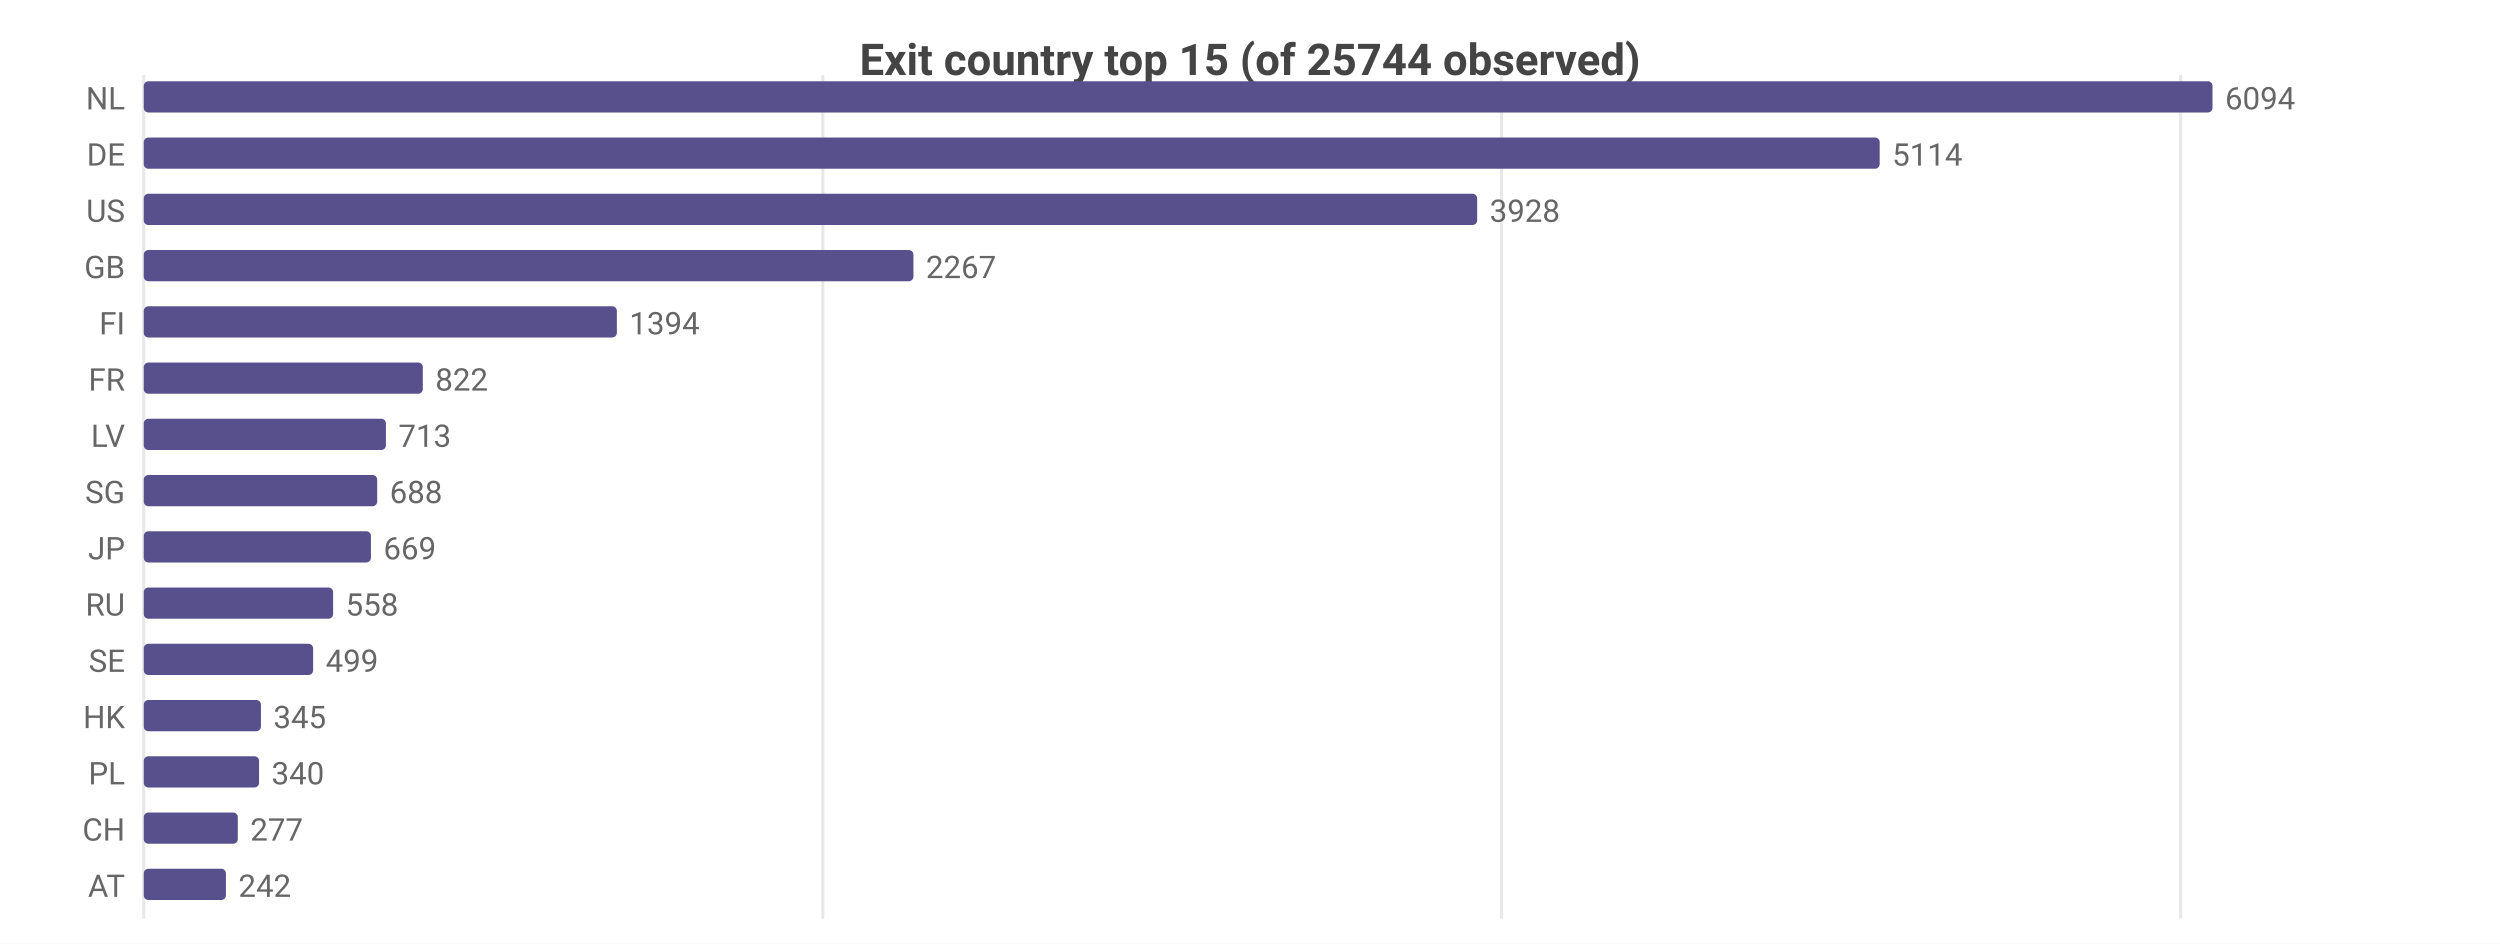
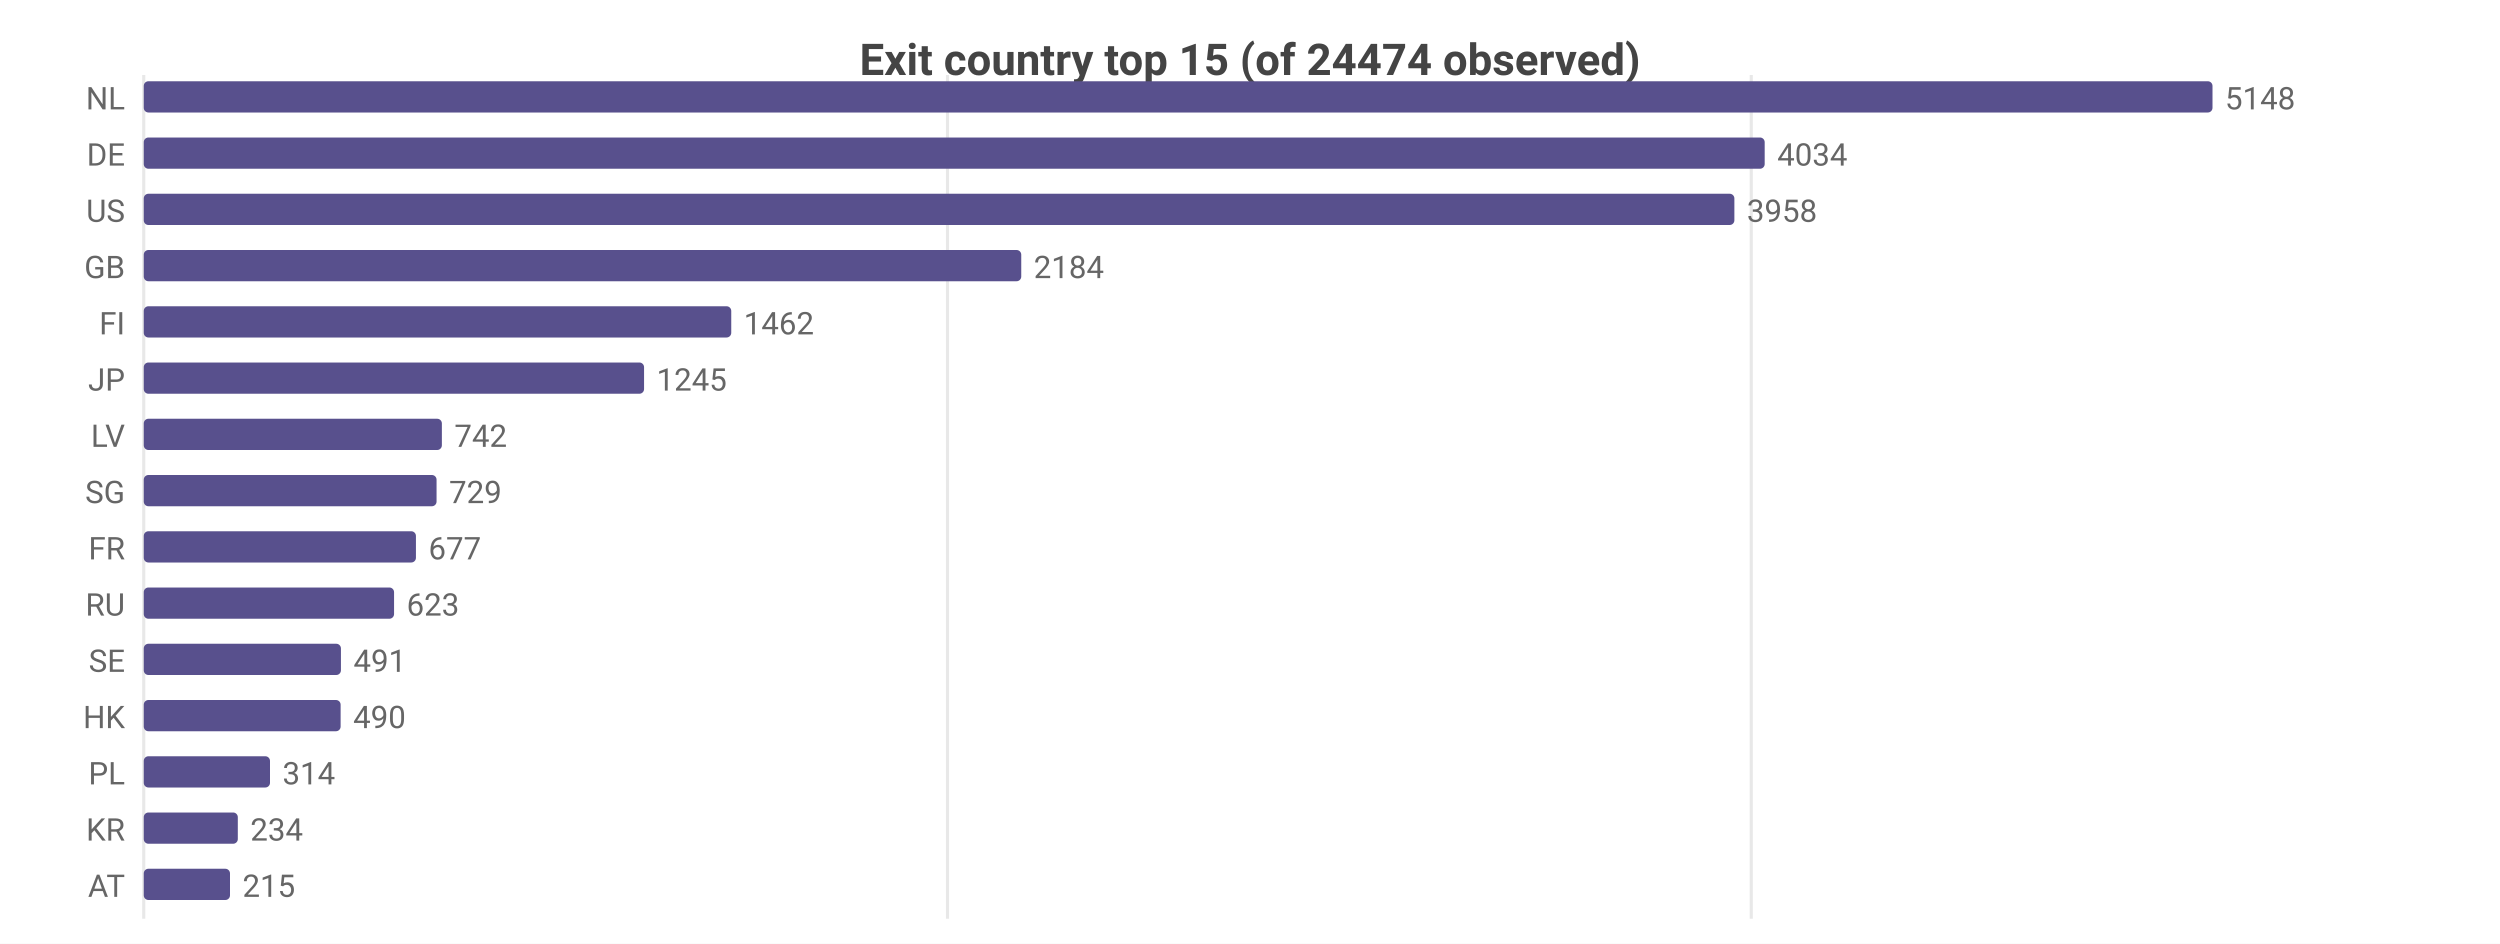
<svg xmlns="http://www.w3.org/2000/svg" width="800" height="302" viewBox="0 0 800 302">
  <rect width="800" height="302" fill="#ffffff" />
  <style>text{font-family:system-ui,-apple-system,'Segoe UI',Roboto,sans-serif}.g{stroke:#e8e8e8;stroke-width:1}.a{stroke:#999;stroke-width:1}.t{font-size:10px;fill:#666}.m{font-size:10px;text-anchor:middle;fill:#666}.e{font-size:10px;text-anchor:end;fill:#666}.l{font-size:11px;fill:#333}.tt{font-size:14px;font-weight:600;text-anchor:middle;fill:#444}.em{font-size:13px;text-anchor:middle;fill:#999}</style>
-   <text class="tt" x="400.0" y="24">Exit country top 15 (of 25744 observed)</text>
+   <text class="tt" x="400.0" y="24">Exit country top 15 (of 24474 observed)</text>
  <line class="g" x1="46" y1="24" x2="46" y2="294" />
-   <line class="g" x1="263.3" y1="24" x2="263.3" y2="294" />
-   <line class="g" x1="480.5" y1="24" x2="480.5" y2="294" />
-   <line class="g" x1="697.8" y1="24" x2="697.8" y2="294" />
+   <line class="g" x1="303.2" y1="24" x2="303.2" y2="294" />
+   <line class="g" x1="560.4" y1="24" x2="560.4" y2="294" />
  <text class="e" x="40" y="35">NL</text>
  <rect x="46" y="26" width="662" height="10" fill="#58508d" rx="1.5" />
-   <text class="t" x="712" y="35">6094</text>
+   <text class="t" x="712" y="35">5148</text>
  <text class="e" x="40" y="53">DE</text>
-   <rect x="46" y="44" width="555.5" height="10" fill="#58508d" rx="1.5" />
-   <text class="t" x="605.5" y="53">5114</text>
+   <rect x="46" y="44" width="518.7" height="10" fill="#58508d" rx="1.5" />
+   <text class="t" x="568.7" y="53">4034</text>
  <text class="e" x="40" y="71">US</text>
-   <rect x="46" y="62" width="426.7" height="10" fill="#58508d" rx="1.5" />
-   <text class="t" x="476.7" y="71">3928</text>
+   <rect x="46" y="62" width="509.0" height="10" fill="#58508d" rx="1.5" />
+   <text class="t" x="559.0" y="71">3958</text>
  <text class="e" x="40" y="89">GB</text>
-   <rect x="46" y="80" width="246.3" height="10" fill="#58508d" rx="1.5" />
-   <text class="t" x="296.3" y="89">2267</text>
+   <rect x="46" y="80" width="280.8" height="10" fill="#58508d" rx="1.5" />
+   <text class="t" x="330.8" y="89">2184</text>
  <text class="e" x="40" y="107">FI</text>
-   <rect x="46" y="98" width="151.4" height="10" fill="#58508d" rx="1.5" />
-   <text class="t" x="201.4" y="107">1394</text>
-   <text class="e" x="40" y="125">FR</text>
-   <rect x="46" y="116" width="89.3" height="10" fill="#58508d" rx="1.5" />
-   <text class="t" x="139.3" y="125">822</text>
+   <rect x="46" y="98" width="188.0" height="10" fill="#58508d" rx="1.5" />
+   <text class="t" x="238.0" y="107">1462</text>
+   <text class="e" x="40" y="125">JP</text>
+   <rect x="46" y="116" width="160.1" height="10" fill="#58508d" rx="1.5" />
+   <text class="t" x="210.1" y="125">1245</text>
  <text class="e" x="40" y="143">LV</text>
-   <rect x="46" y="134" width="77.5" height="10" fill="#58508d" rx="1.5" />
-   <text class="t" x="127.5" y="143">713</text>
+   <rect x="46" y="134" width="95.4" height="10" fill="#58508d" rx="1.5" />
+   <text class="t" x="145.4" y="143">742</text>
  <text class="e" x="40" y="161">SG</text>
-   <rect x="46" y="152" width="74.7" height="10" fill="#58508d" rx="1.5" />
-   <text class="t" x="124.7" y="161">688</text>
-   <text class="e" x="40" y="179">JP</text>
-   <rect x="46" y="170" width="72.7" height="10" fill="#58508d" rx="1.5" />
-   <text class="t" x="122.7" y="179">669</text>
+   <rect x="46" y="152" width="93.7" height="10" fill="#58508d" rx="1.5" />
+   <text class="t" x="143.7" y="161">729</text>
+   <text class="e" x="40" y="179">FR</text>
+   <rect x="46" y="170" width="87.1" height="10" fill="#58508d" rx="1.5" />
+   <text class="t" x="137.1" y="179">677</text>
  <text class="e" x="40" y="197">RU</text>
-   <rect x="46" y="188" width="60.6" height="10" fill="#58508d" rx="1.5" />
-   <text class="t" x="110.6" y="197">558</text>
+   <rect x="46" y="188" width="80.1" height="10" fill="#58508d" rx="1.5" />
+   <text class="t" x="130.1" y="197">623</text>
  <text class="e" x="40" y="215">SE</text>
-   <rect x="46" y="206" width="54.2" height="10" fill="#58508d" rx="1.5" />
-   <text class="t" x="104.2" y="215">499</text>
+   <rect x="46" y="206" width="63.1" height="10" fill="#58508d" rx="1.5" />
+   <text class="t" x="113.1" y="215">491</text>
  <text class="e" x="40" y="233">HK</text>
-   <rect x="46" y="224" width="37.5" height="10" fill="#58508d" rx="1.5" />
-   <text class="t" x="87.5" y="233">345</text>
+   <rect x="46" y="224" width="63.0" height="10" fill="#58508d" rx="1.5" />
+   <text class="t" x="113.0" y="233">490</text>
  <text class="e" x="40" y="251">PL</text>
-   <rect x="46" y="242" width="36.9" height="10" fill="#58508d" rx="1.5" />
-   <text class="t" x="86.9" y="251">340</text>
-   <text class="e" x="40" y="269">CH</text>
+   <rect x="46" y="242" width="40.4" height="10" fill="#58508d" rx="1.5" />
+   <text class="t" x="90.4" y="251">314</text>
+   <text class="e" x="40" y="269">KR</text>
  <rect x="46" y="260" width="30.1" height="10" fill="#58508d" rx="1.5" />
-   <text class="t" x="80.1" y="269">277</text>
+   <text class="t" x="80.1" y="269">234</text>
  <text class="e" x="40" y="287">AT</text>
-   <rect x="46" y="278" width="26.3" height="10" fill="#58508d" rx="1.5" />
-   <text class="t" x="76.3" y="287">242</text>
+   <rect x="46" y="278" width="27.6" height="10" fill="#58508d" rx="1.5" />
+   <text class="t" x="77.6" y="287">215</text>
</svg>
